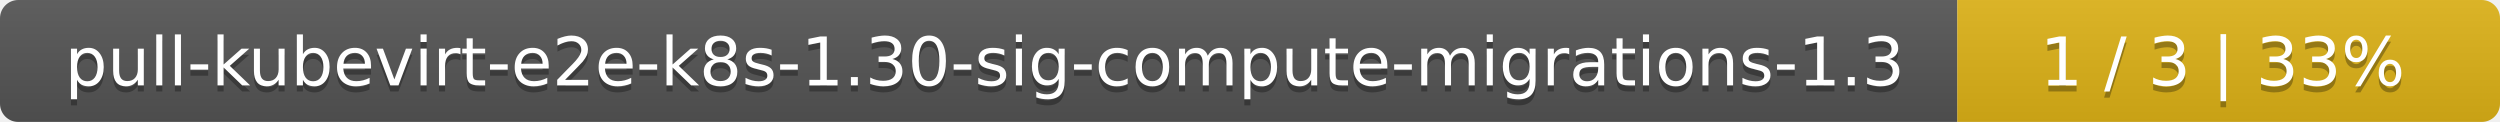
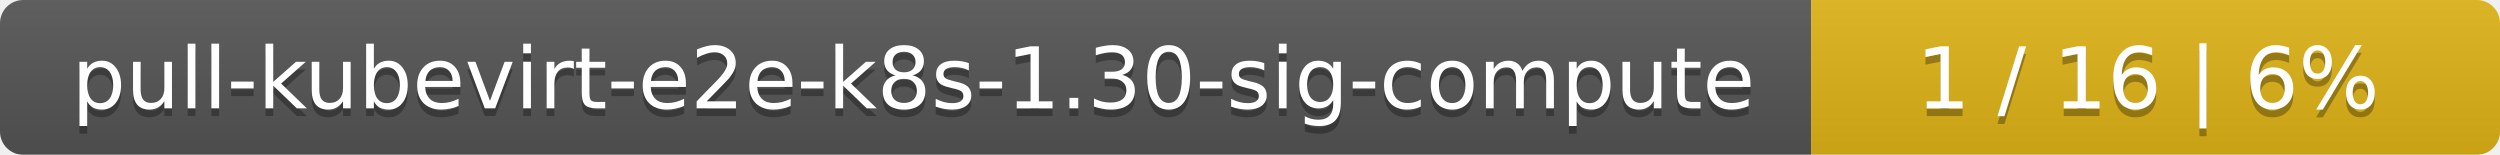
- <svg xmlns="http://www.w3.org/2000/svg" width="410" height="20">
+ <svg xmlns="http://www.w3.org/2000/svg" width="323" height="20">
  <linearGradient id="smooth" x2="0" y2="100%">
    <stop offset="0" stop-color="#bbb" stop-opacity=".1" />
    <stop offset="1" stop-opacity=".1" />
  </linearGradient>
  <mask id="round">
-     <rect width="410" height="20" rx="3" fill="#fff" />
+     <rect width="323" height="20" rx="3" fill="#fff" />
  </mask>
  <g mask="url(#round)">
-     <rect width="321" height="20" fill="#555" />
-     <rect x="321" width="89" height="20" fill="#dfb317" />
-     <rect width="410" height="20" fill="url(#smooth)" />
+     <rect width="234" height="20" fill="#555" />
+     <rect x="234" width="89" height="20" fill="#dfb317" />
+     <rect width="323" height="20" fill="url(#smooth)" />
  </g>
  <g fill="#fff" text-anchor="middle" font-family="DejaVu Sans,Verdana,Geneva,sans-serif" font-size="11">
-     <text x="161.5" y="15" fill="#010101" fill-opacity=".3">pull-kubevirt-e2e-k8s-1.30-sig-compute-migrations-1.3</text>
-     <text x="161.5" y="14">pull-kubevirt-e2e-k8s-1.30-sig-compute-migrations-1.3</text>
-     <text x="364.5" y="15" fill="#010101" fill-opacity=".3">1 / 3    |    33%</text>
-     <text x="364.5" y="14">1 / 3    |    33%</text>
+     <text x="118" y="15" fill="#010101" fill-opacity=".3">pull-kubevirt-e2e-k8s-1.30-sig-compute</text>
+     <text x="118" y="14">pull-kubevirt-e2e-k8s-1.30-sig-compute</text>
+     <text x="277.5" y="15" fill="#010101" fill-opacity=".3">1 / 16    |    6%</text>
+     <text x="277.5" y="14">1 / 16    |    6%</text>
  </g>
</svg>
